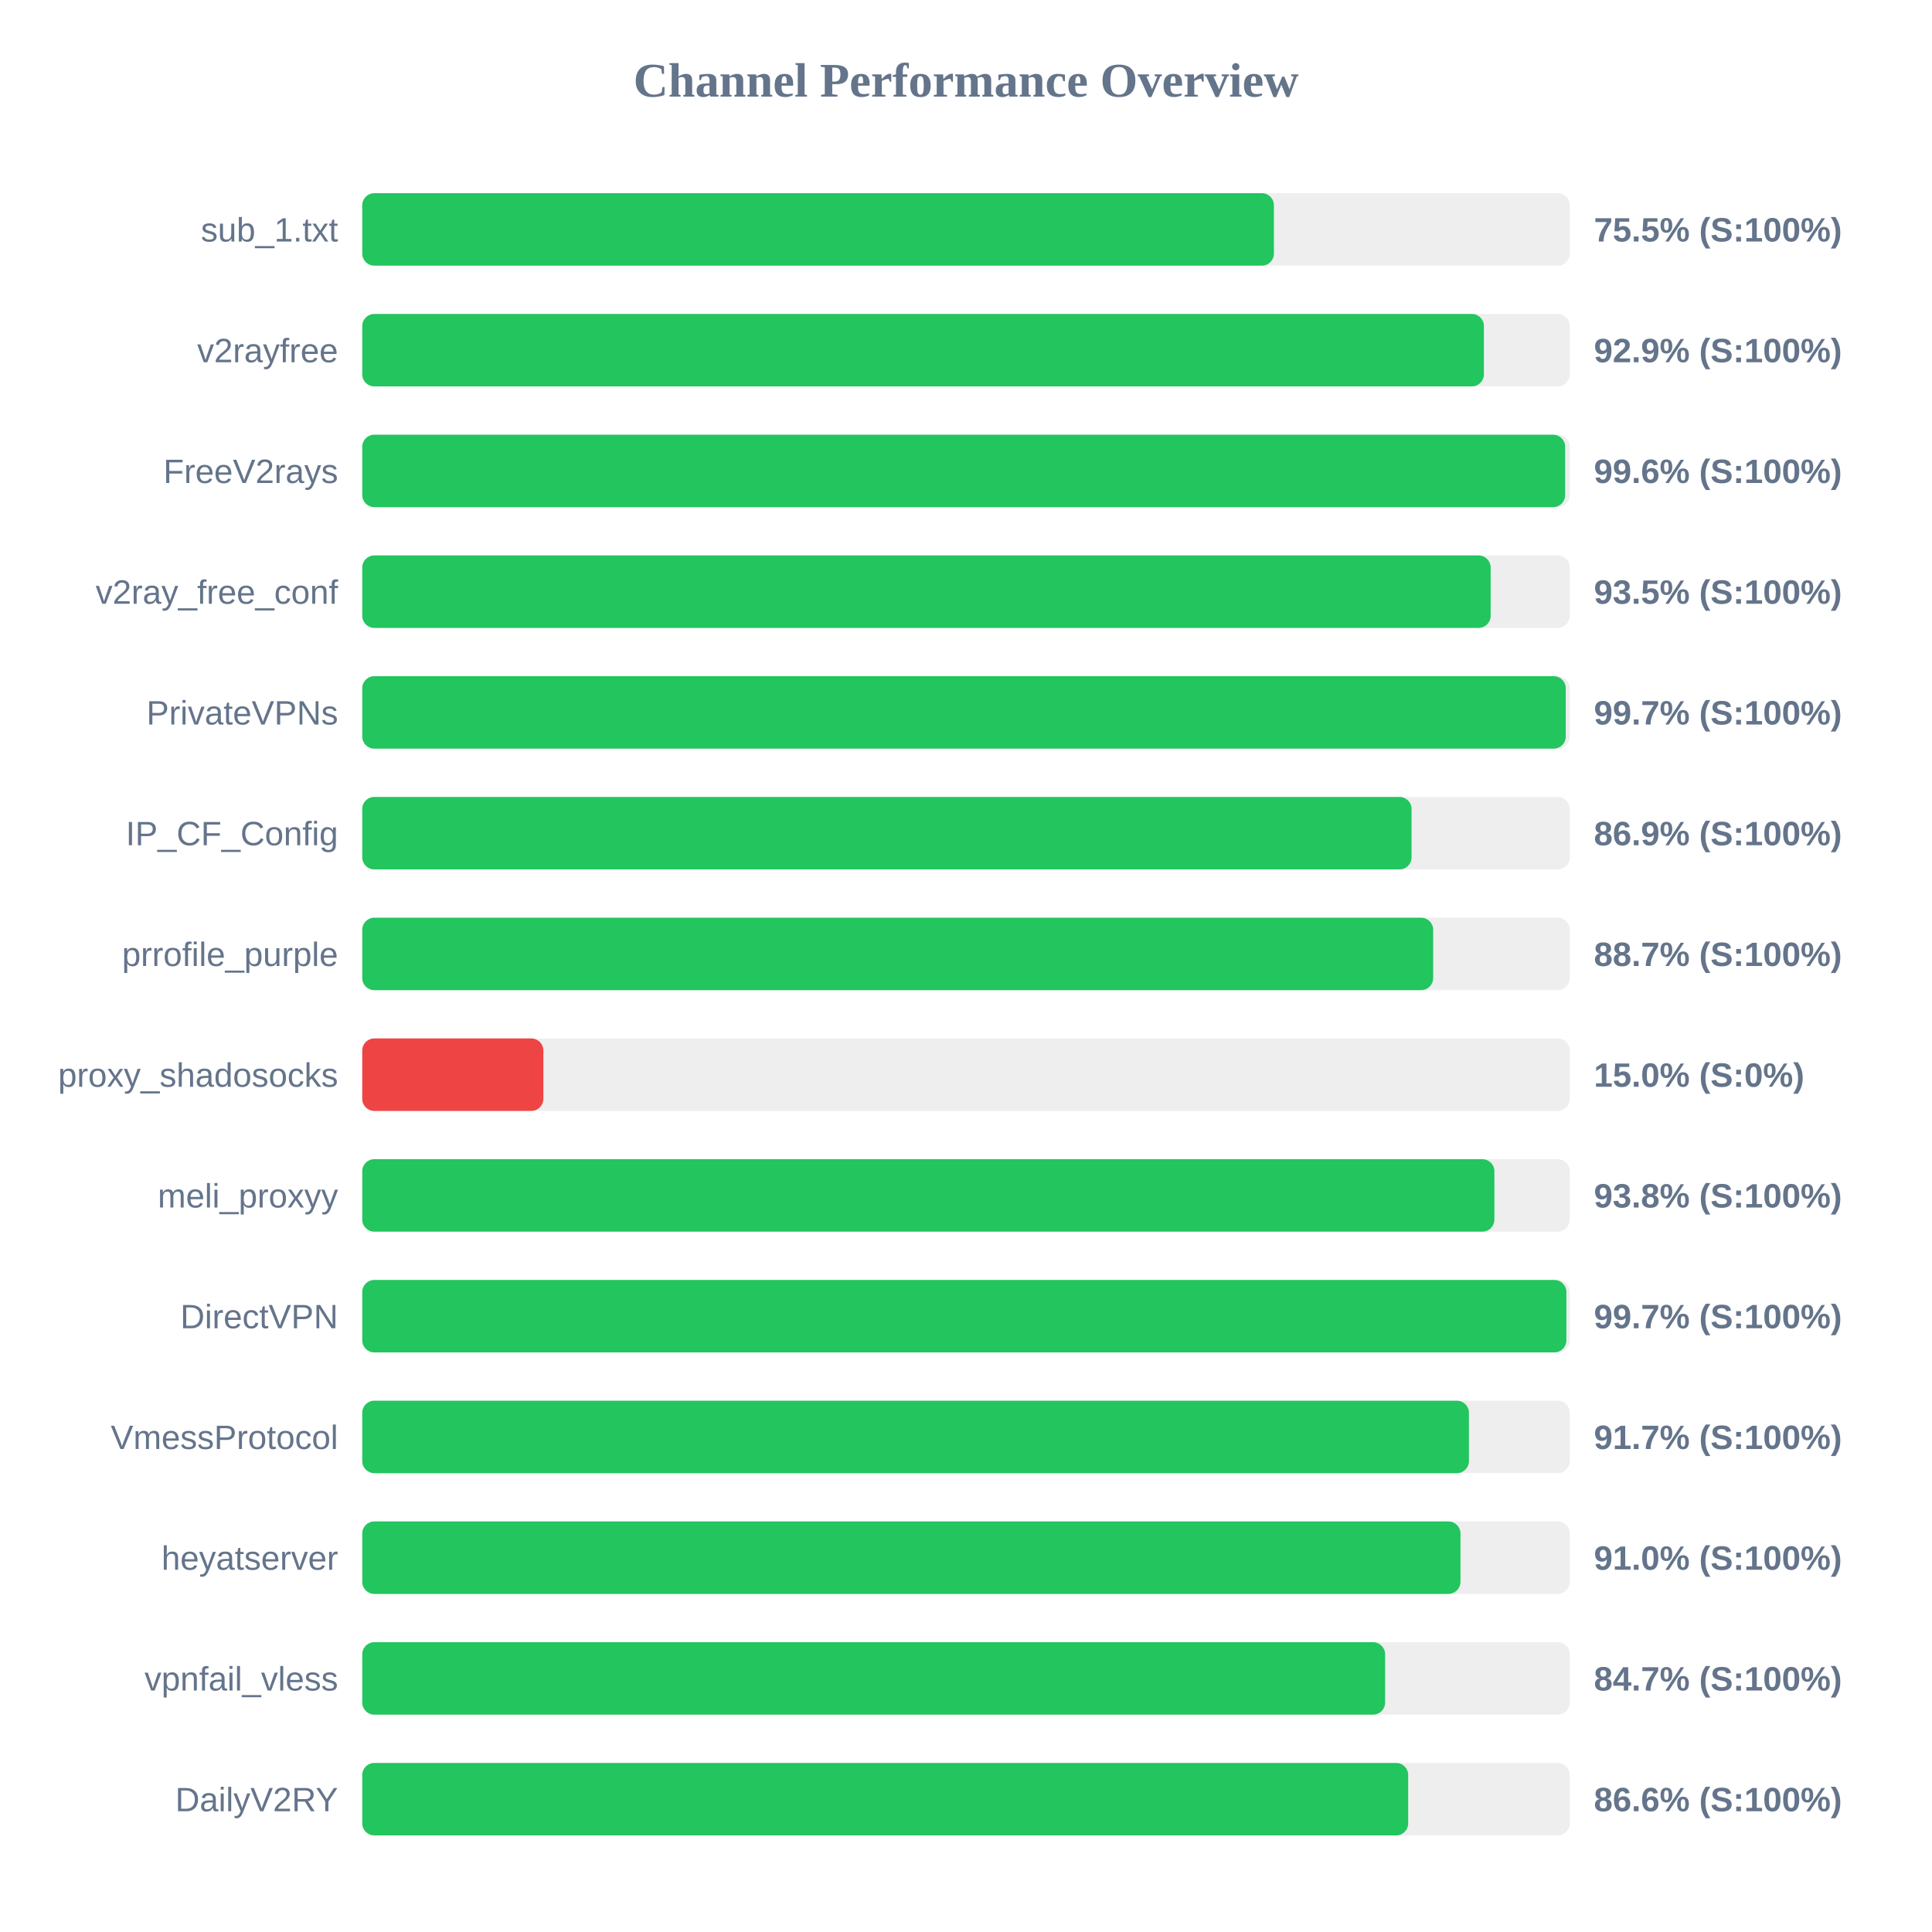
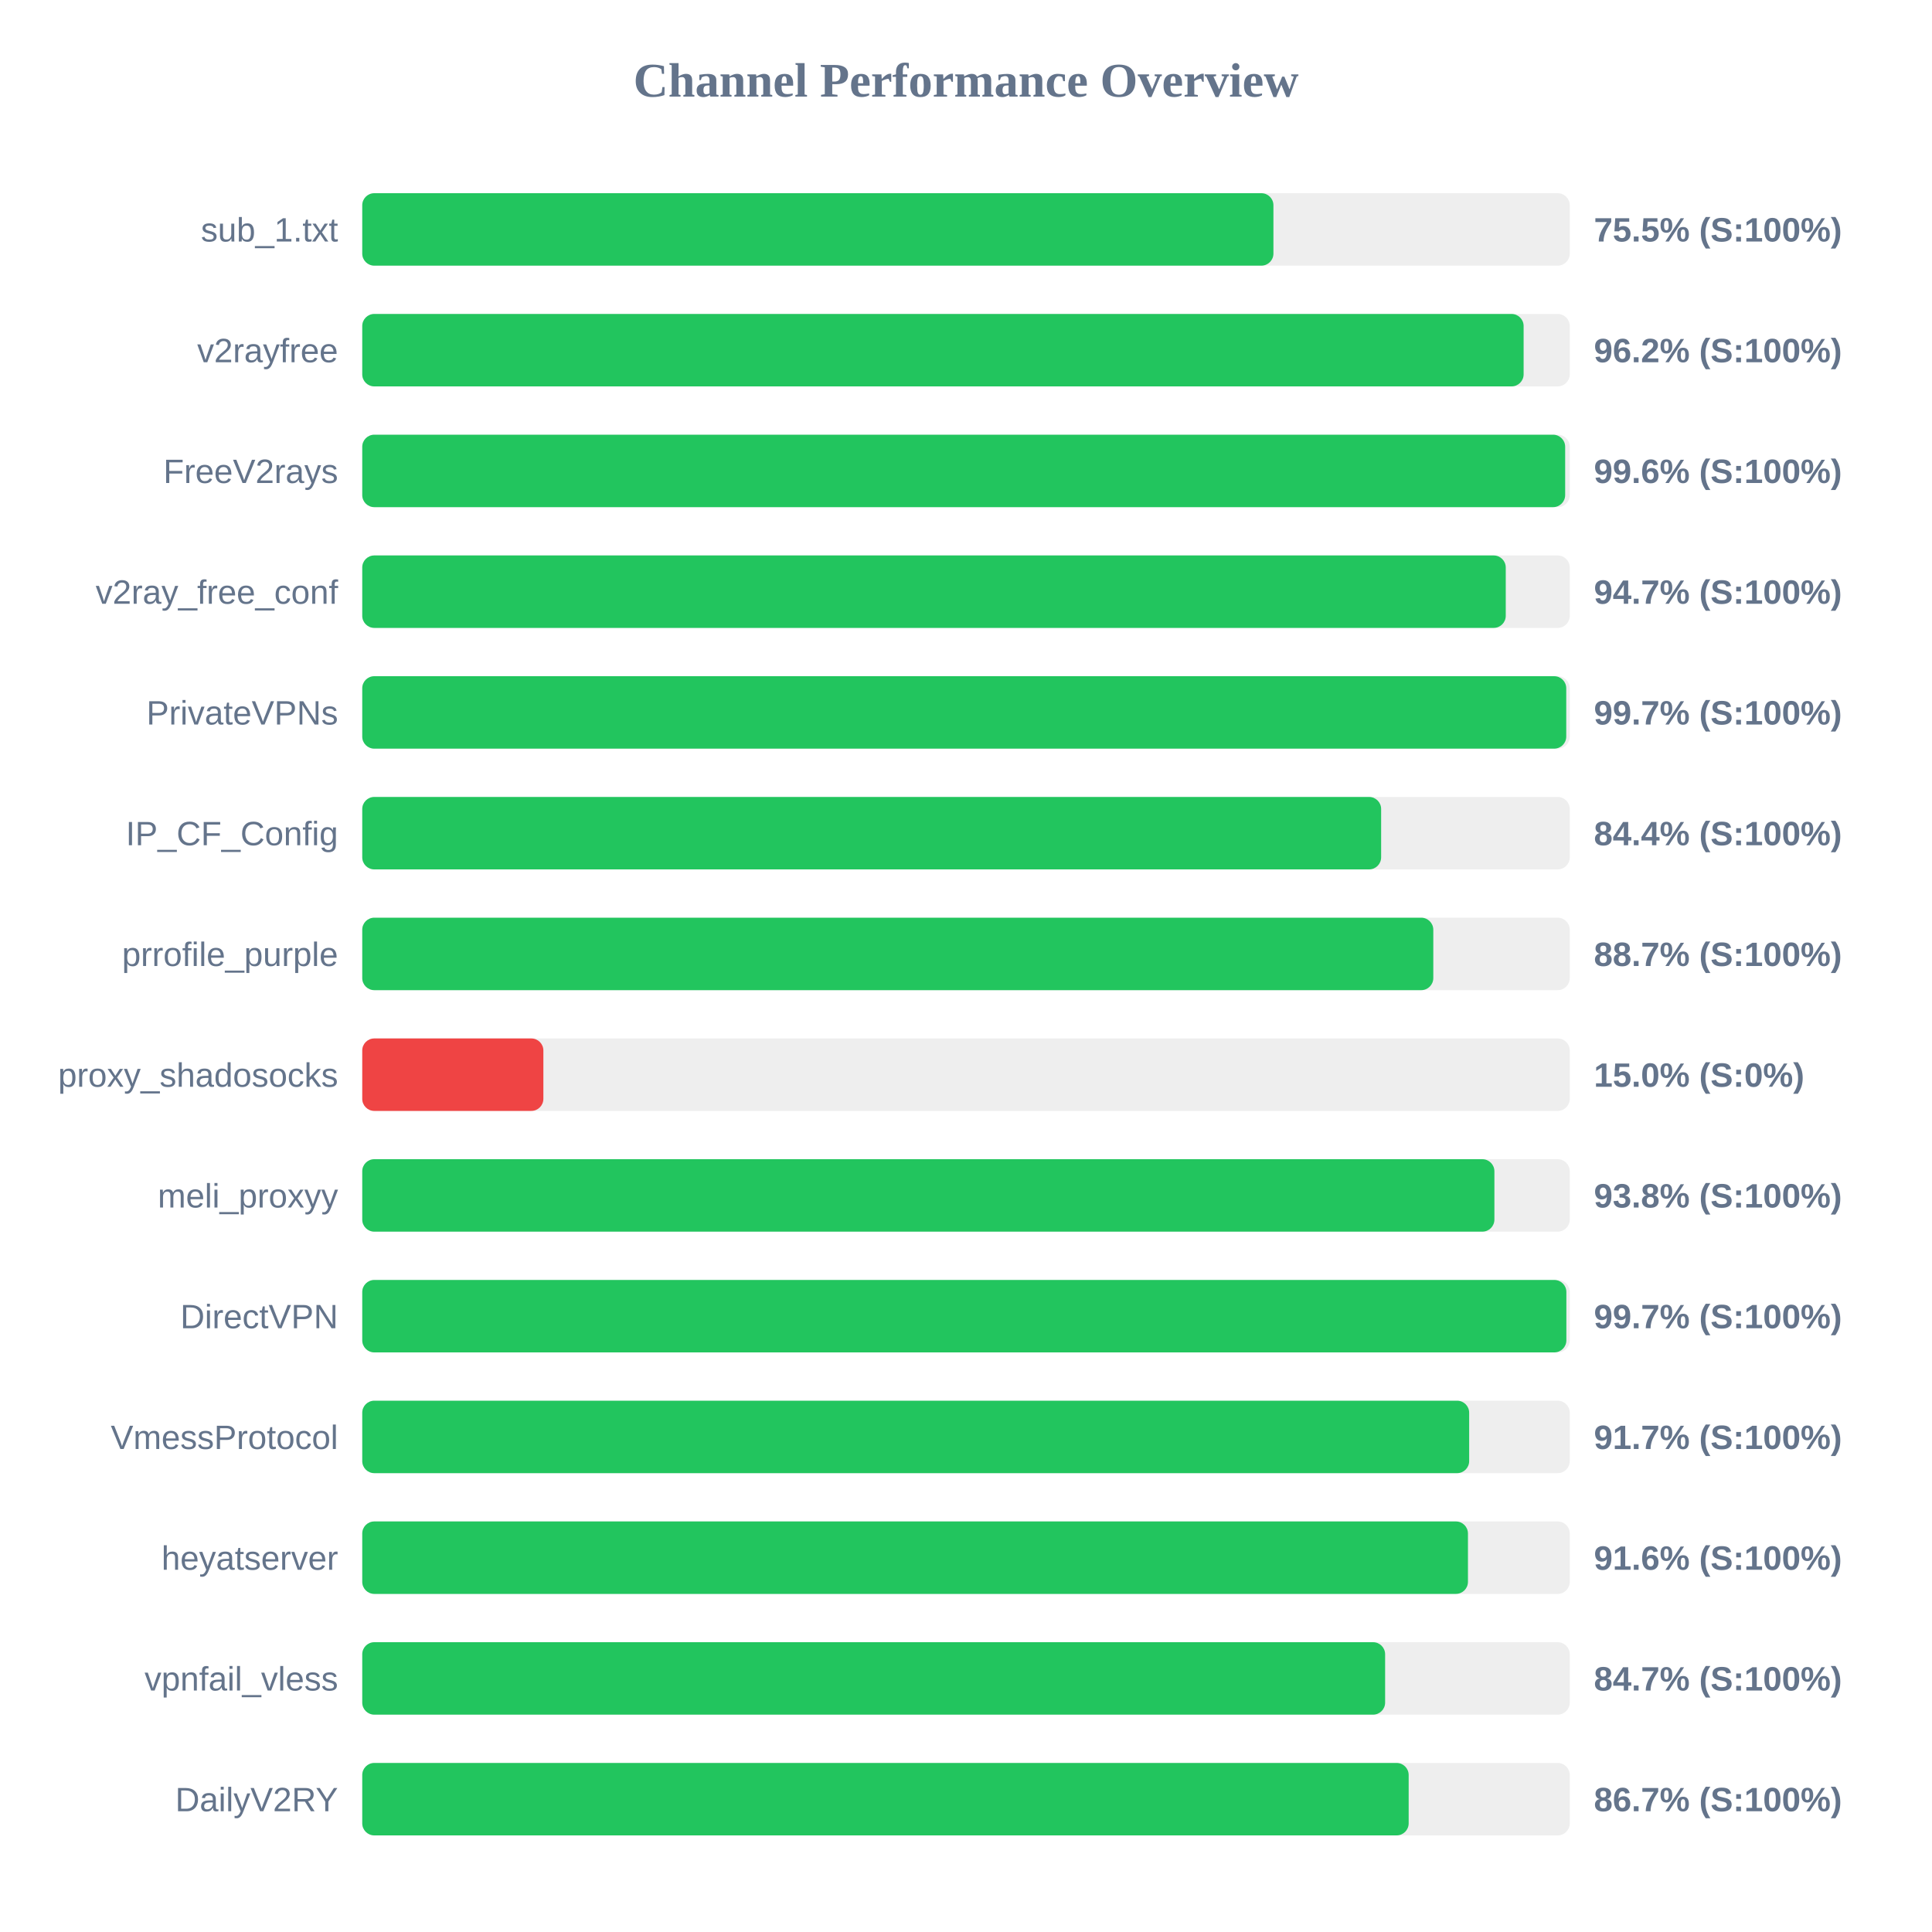
<svg xmlns="http://www.w3.org/2000/svg" width="800" height="800" version="1.1">
  <style>
        .row { font: 14px Arial; fill: #64748b; }
        .score { font: bold 14px Arial; fill: #64748b; }
    </style>
  <text x="400" y="40" text-anchor="middle" font-size="20px" font-weight="bold" fill="#64748b">Channel Performance Overview</text>
  <rect x="150" y="80" width="500" height="30" fill="#eee" rx="5" />
-   <rect x="150" y="80" width="377.5" height="30" fill="#22c55e" rx="5" />
+   <rect x="150" y="80" width="377.3" height="30" fill="#22c55e" rx="5" />
  <text x="140" y="100" text-anchor="end" class="row">sub_1.txt</text>
  <text x="660" y="100" text-anchor="start" class="score">75.5% (S:100%)</text>
  <rect x="150" y="130" width="500" height="30" fill="#eee" rx="5" />
-   <rect x="150" y="130" width="464.45" height="30" fill="#22c55e" rx="5" />
+   <rect x="150" y="130" width="480.9" height="30" fill="#22c55e" rx="5" />
  <text x="140" y="150" text-anchor="end" class="row">v2rayfree</text>
-   <text x="660" y="150" text-anchor="start" class="score">92.9% (S:100%)</text>
+   <text x="660" y="150" text-anchor="start" class="score">96.2% (S:100%)</text>
  <rect x="150" y="180" width="500" height="30" fill="#eee" rx="5" />
  <rect x="150" y="180" width="498.1" height="30" fill="#22c55e" rx="5" />
  <text x="140" y="200" text-anchor="end" class="row">FreeV2rays</text>
  <text x="660" y="200" text-anchor="start" class="score">99.6% (S:100%)</text>
  <rect x="150" y="230" width="500" height="30" fill="#eee" rx="5" />
-   <rect x="150" y="230" width="467.25" height="30" fill="#22c55e" rx="5" />
+   <rect x="150" y="230" width="473.5" height="30" fill="#22c55e" rx="5" />
  <text x="140" y="250" text-anchor="end" class="row">v2ray_free_conf</text>
-   <text x="660" y="250" text-anchor="start" class="score">93.5% (S:100%)</text>
+   <text x="660" y="250" text-anchor="start" class="score">94.7% (S:100%)</text>
  <rect x="150" y="280" width="500" height="30" fill="#eee" rx="5" />
-   <rect x="150" y="280" width="498.35" height="30" fill="#22c55e" rx="5" />
+   <rect x="150" y="280" width="498.55" height="30" fill="#22c55e" rx="5" />
  <text x="140" y="300" text-anchor="end" class="row">PrivateVPNs</text>
  <text x="660" y="300" text-anchor="start" class="score">99.7% (S:100%)</text>
  <rect x="150" y="330" width="500" height="30" fill="#eee" rx="5" />
-   <rect x="150" y="330" width="434.5" height="30" fill="#22c55e" rx="5" />
+   <rect x="150" y="330" width="421.9" height="30" fill="#22c55e" rx="5" />
  <text x="140" y="350" text-anchor="end" class="row">IP_CF_Config</text>
-   <text x="660" y="350" text-anchor="start" class="score">86.9% (S:100%)</text>
+   <text x="660" y="350" text-anchor="start" class="score">84.4% (S:100%)</text>
  <rect x="150" y="380" width="500" height="30" fill="#eee" rx="5" />
-   <rect x="150" y="380" width="443.45" height="30" fill="#22c55e" rx="5" />
+   <rect x="150" y="380" width="443.5" height="30" fill="#22c55e" rx="5" />
  <text x="140" y="400" text-anchor="end" class="row">prrofile_purple</text>
  <text x="660" y="400" text-anchor="start" class="score">88.7% (S:100%)</text>
  <rect x="150" y="430" width="500" height="30" fill="#eee" rx="5" />
  <rect x="150" y="430" width="75.0" height="30" fill="#ef4444" rx="5" />
  <text x="140" y="450" text-anchor="end" class="row">proxy_shadosocks</text>
  <text x="660" y="450" text-anchor="start" class="score">15.0% (S:0%)</text>
  <rect x="150" y="480" width="500" height="30" fill="#eee" rx="5" />
  <rect x="150" y="480" width="468.8" height="30" fill="#22c55e" rx="5" />
  <text x="140" y="500" text-anchor="end" class="row">meli_proxyy</text>
  <text x="660" y="500" text-anchor="start" class="score">93.8% (S:100%)</text>
  <rect x="150" y="530" width="500" height="30" fill="#eee" rx="5" />
  <rect x="150" y="530" width="498.6" height="30" fill="#22c55e" rx="5" />
  <text x="140" y="550" text-anchor="end" class="row">DirectVPN</text>
  <text x="660" y="550" text-anchor="start" class="score">99.7% (S:100%)</text>
  <rect x="150" y="580" width="500" height="30" fill="#eee" rx="5" />
-   <rect x="150" y="580" width="458.25" height="30" fill="#22c55e" rx="5" />
+   <rect x="150" y="580" width="458.35" height="30" fill="#22c55e" rx="5" />
  <text x="140" y="600" text-anchor="end" class="row">VmessProtocol</text>
  <text x="660" y="600" text-anchor="start" class="score">91.7% (S:100%)</text>
  <rect x="150" y="630" width="500" height="30" fill="#eee" rx="5" />
-   <rect x="150" y="630" width="454.75" height="30" fill="#22c55e" rx="5" />
+   <rect x="150" y="630" width="457.85" height="30" fill="#22c55e" rx="5" />
  <text x="140" y="650" text-anchor="end" class="row">heyatserver</text>
-   <text x="660" y="650" text-anchor="start" class="score">91.0% (S:100%)</text>
+   <text x="660" y="650" text-anchor="start" class="score">91.6% (S:100%)</text>
  <rect x="150" y="680" width="500" height="30" fill="#eee" rx="5" />
  <rect x="150" y="680" width="423.55" height="30" fill="#22c55e" rx="5" />
  <text x="140" y="700" text-anchor="end" class="row">vpnfail_vless</text>
  <text x="660" y="700" text-anchor="start" class="score">84.7% (S:100%)</text>
  <rect x="150" y="730" width="500" height="30" fill="#eee" rx="5" />
-   <rect x="150" y="730" width="433.1" height="30" fill="#22c55e" rx="5" />
+   <rect x="150" y="730" width="433.3" height="30" fill="#22c55e" rx="5" />
  <text x="140" y="750" text-anchor="end" class="row">DailyV2RY</text>
-   <text x="660" y="750" text-anchor="start" class="score">86.6% (S:100%)</text>
+   <text x="660" y="750" text-anchor="start" class="score">86.7% (S:100%)</text>
</svg>
